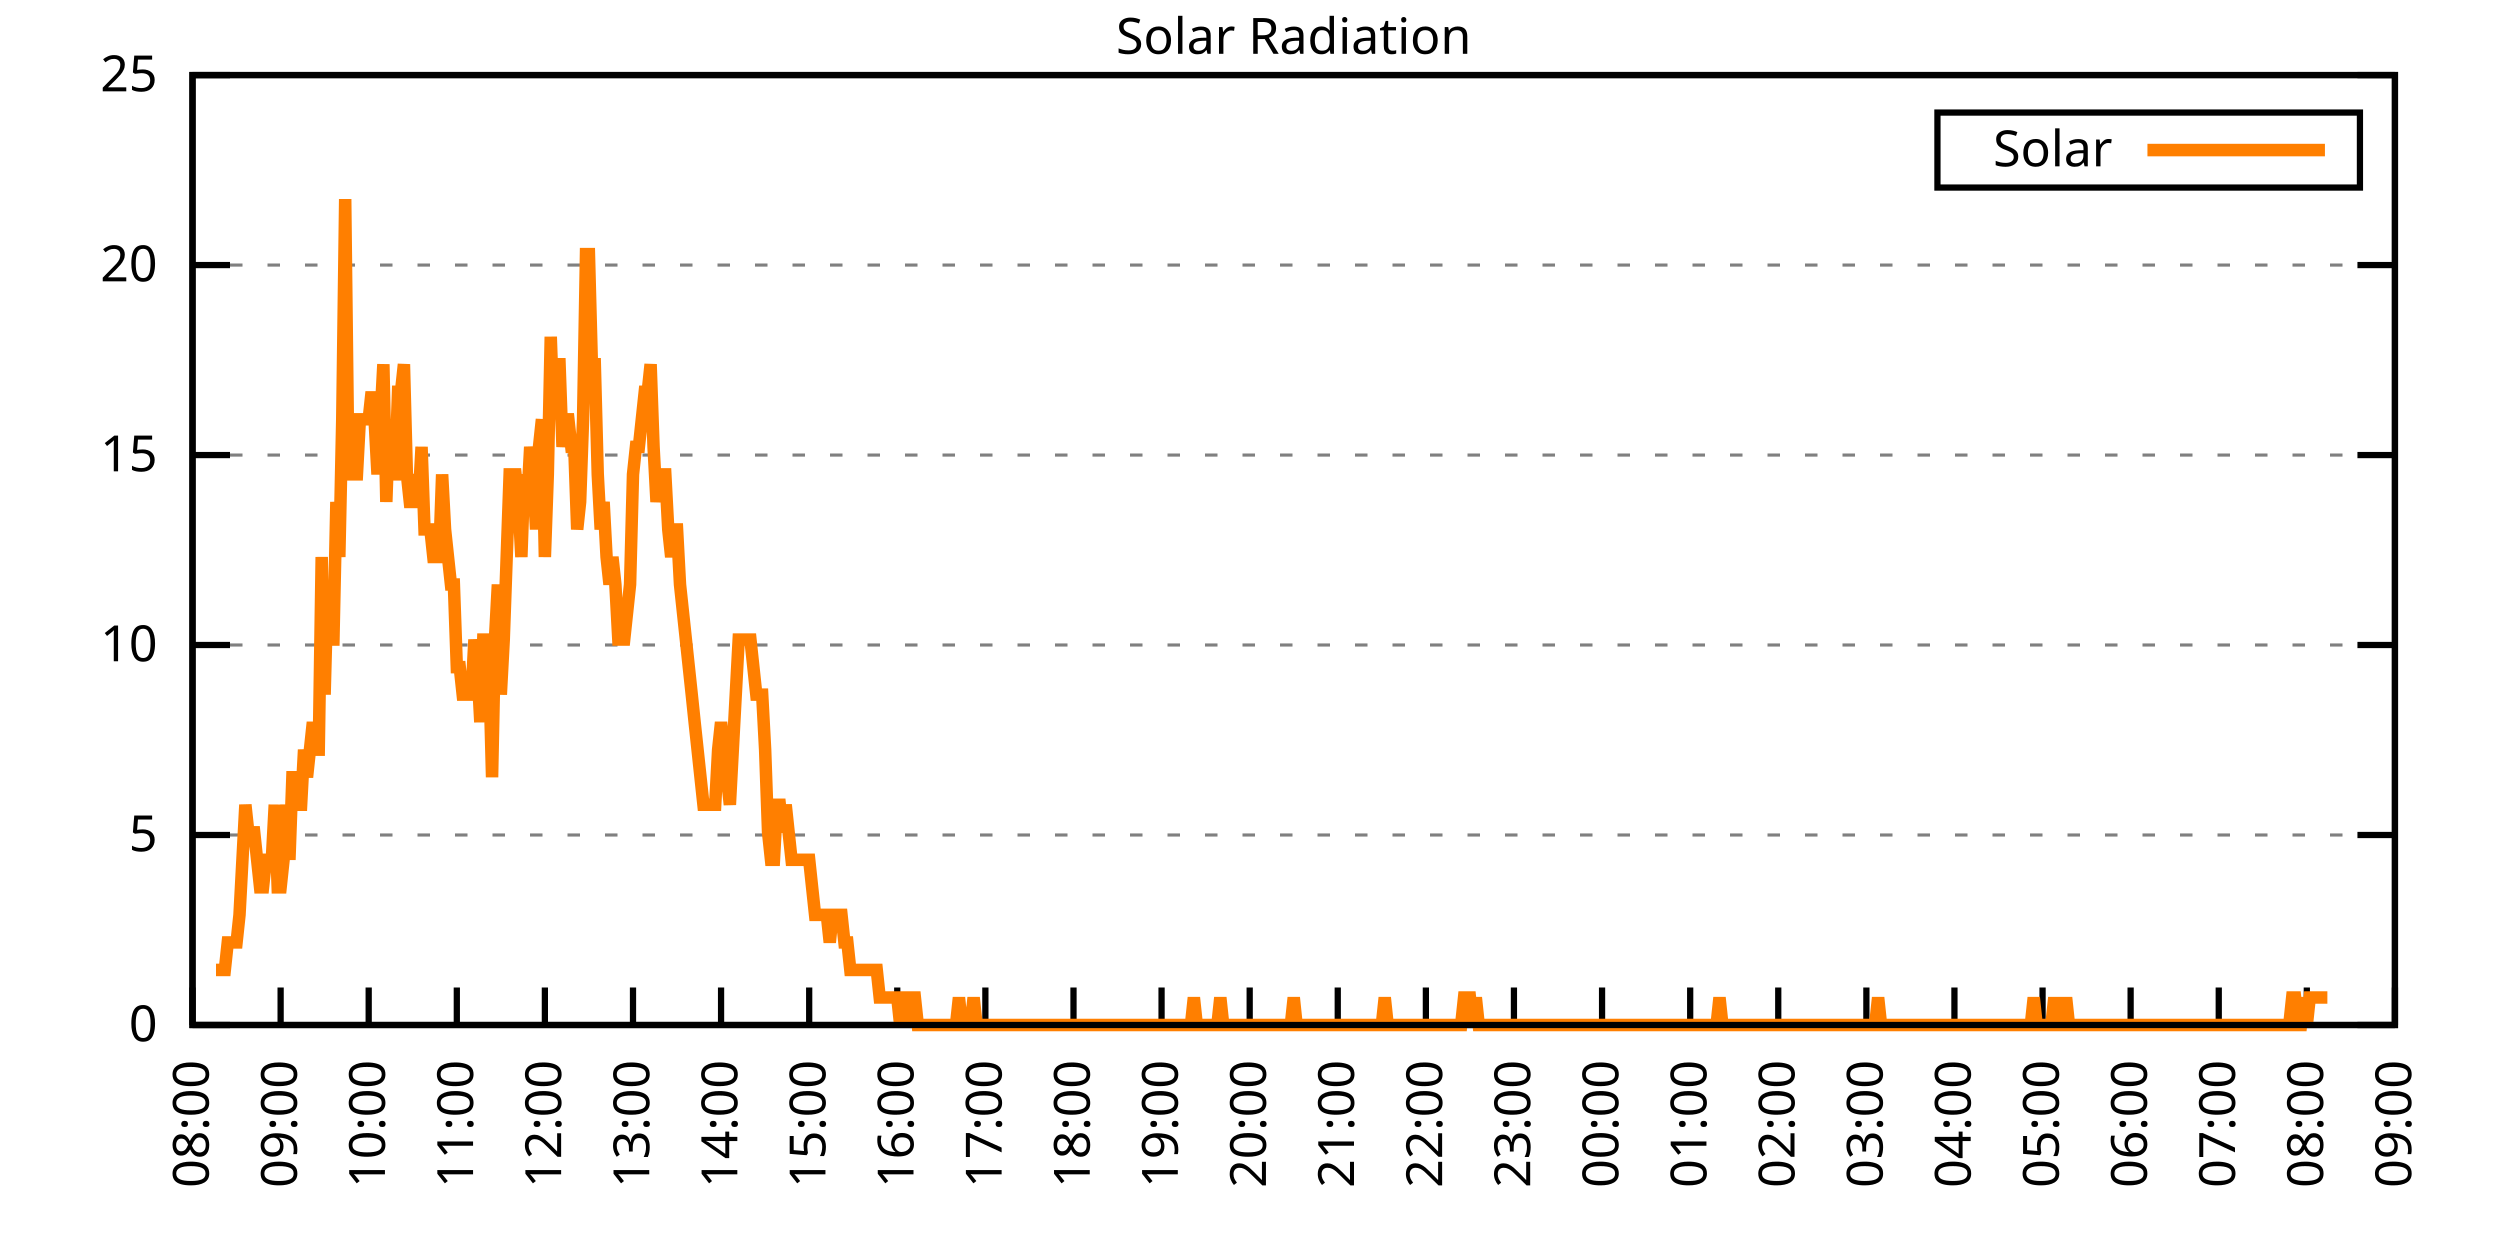
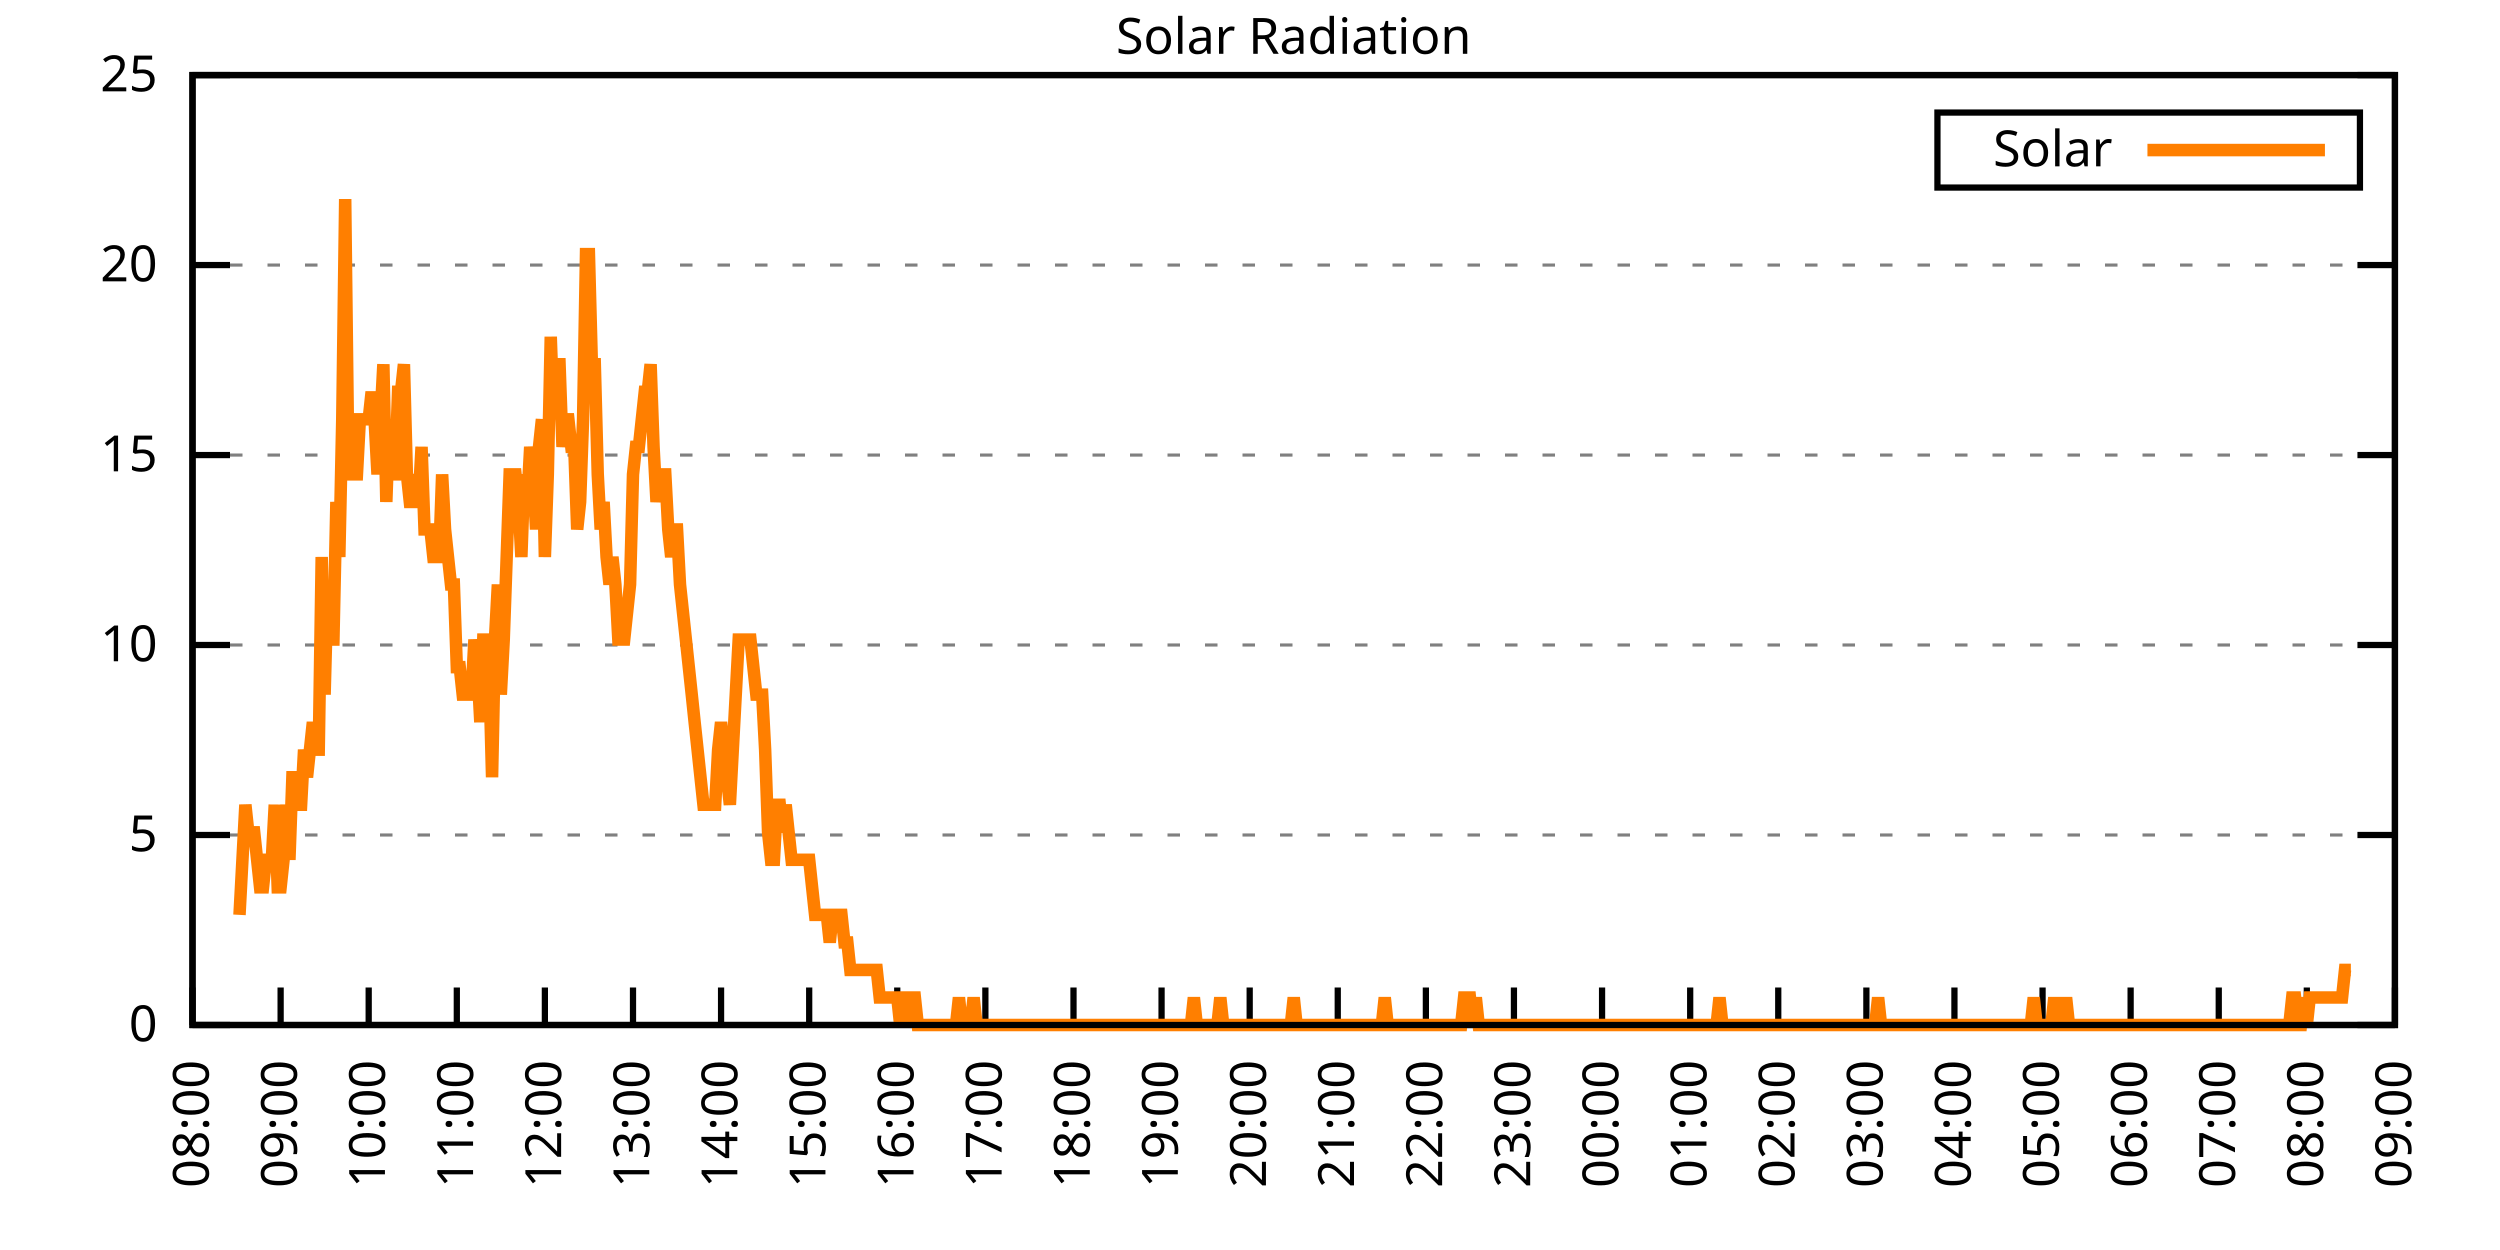
<svg xmlns="http://www.w3.org/2000/svg" xmlns:xlink="http://www.w3.org/1999/xlink" width="400" height="200" viewBox="0 0 400 200">
  <g id="gnuplot_canvas">
    <rect x="0" y="0" width="400" height="200" fill="none" />
    <defs>
      <circle id="gpDot" r="0.5" stroke-width="0.5" stroke="currentColor" />
      <path id="gpPt0" stroke-width="0.333" stroke="currentColor" d="M-1,0 h2 M0,-1 v2" />
      <path id="gpPt1" stroke-width="0.333" stroke="currentColor" d="M-1,-1 L1,1 M1,-1 L-1,1" />
      <path id="gpPt2" stroke-width="0.333" stroke="currentColor" d="M-1,0 L1,0 M0,-1 L0,1 M-1,-1 L1,1 M-1,1 L1,-1" />
      <rect id="gpPt3" stroke-width="0.333" stroke="currentColor" x="-1" y="-1" width="2" height="2" />
      <rect id="gpPt4" stroke-width="0.333" stroke="currentColor" fill="currentColor" x="-1" y="-1" width="2" height="2" />
      <circle id="gpPt5" stroke-width="0.333" stroke="currentColor" cx="0" cy="0" r="1" />
      <use xlink:href="#gpPt5" id="gpPt6" fill="currentColor" stroke="none" />
      <path id="gpPt7" stroke-width="0.333" stroke="currentColor" d="M0,-1.33 L-1.33,0.67 L1.33,0.67 z" />
      <use xlink:href="#gpPt7" id="gpPt8" fill="currentColor" stroke="none" />
      <use xlink:href="#gpPt7" id="gpPt9" stroke="currentColor" transform="rotate(180)" />
      <use xlink:href="#gpPt9" id="gpPt10" fill="currentColor" stroke="none" />
      <use xlink:href="#gpPt3" id="gpPt11" stroke="currentColor" transform="rotate(45)" />
      <use xlink:href="#gpPt11" id="gpPt12" fill="currentColor" stroke="none" />
      <path id="gpPt13" stroke-width="0.333" stroke="currentColor" d="M0,1.330 L1.265,0.411 L0.782,-1.067 L-0.782,-1.076 L-1.265,0.411 z" />
      <use xlink:href="#gpPt13" id="gpPt14" fill="currentColor" stroke="none" />
      <filter id="textbox" filterUnits="objectBoundingBox" x="0" y="0" height="1" width="1">
        <feFlood flood-color="white" flood-opacity="1" result="bgnd" />
        <feComposite in="SourceGraphic" in2="bgnd" operator="atop" />
      </filter>
      <filter id="greybox" filterUnits="objectBoundingBox" x="0" y="0" height="1" width="1">
        <feFlood flood-color="lightgrey" flood-opacity="1" result="grey" />
        <feComposite in="SourceGraphic" in2="grey" operator="atop" />
      </filter>
    </defs>
    <g fill="none" color="white" stroke="currentColor" stroke-width="1.00" stroke-linecap="butt" stroke-linejoin="miter">
</g>
    <g fill="none" color="black" stroke="currentColor" stroke-width="1.00" stroke-linecap="butt" stroke-linejoin="miter">
      <g stroke="none" shape-rendering="crispEdges">
        <polygon fill="rgb(255, 255, 255)" points="30.80,164.00 383.18,164.00 383.18,12.02 30.80,12.02 " />
      </g>
    </g>
    <g fill="none" color="black" stroke="currentColor" stroke-width="1.00" stroke-linecap="butt" stroke-linejoin="miter">
</g>
    <g fill="none" color="black" stroke="black" stroke-width="0.50" stroke-linecap="butt" stroke-linejoin="miter">
</g>
    <g fill="none" color="gray" stroke="currentColor" stroke-width="0.50" stroke-linecap="butt" stroke-linejoin="miter">
      <path stroke="gray" stroke-dasharray="2,4" class="gridline" d="M30.80,164.00 L383.19,164.00  " />
    </g>
    <g fill="none" color="gray" stroke="gray" stroke-width="1.00" stroke-linecap="butt" stroke-linejoin="miter">
</g>
    <g fill="none" color="black" stroke="currentColor" stroke-width="1.00" stroke-linecap="butt" stroke-linejoin="miter">
      <path stroke="black" d="M30.80,164.00 L36.80,164.00 M383.19,164.00 L377.19,164.00  " />
      <g transform="translate(25.20,166.60)" stroke="none" fill="black" font-family="Sans" font-size="8.00" text-anchor="end">
        <text>
          <tspan font-family="Sans"> 0</tspan>
        </text>
      </g>
    </g>
    <g fill="none" color="black" stroke="currentColor" stroke-width="1.00" stroke-linecap="butt" stroke-linejoin="miter">
</g>
    <g fill="none" color="black" stroke="black" stroke-width="0.50" stroke-linecap="butt" stroke-linejoin="miter">
</g>
    <g fill="none" color="gray" stroke="currentColor" stroke-width="0.50" stroke-linecap="butt" stroke-linejoin="miter">
      <path stroke="gray" stroke-dasharray="2,4" class="gridline" d="M30.80,133.60 L383.19,133.60  " />
    </g>
    <g fill="none" color="gray" stroke="gray" stroke-width="1.00" stroke-linecap="butt" stroke-linejoin="miter">
</g>
    <g fill="none" color="black" stroke="currentColor" stroke-width="1.00" stroke-linecap="butt" stroke-linejoin="miter">
      <path stroke="black" d="M30.80,133.60 L36.80,133.60 M383.19,133.60 L377.19,133.60  " />
      <g transform="translate(25.20,136.20)" stroke="none" fill="black" font-family="Sans" font-size="8.00" text-anchor="end">
        <text>
          <tspan font-family="Sans"> 5</tspan>
        </text>
      </g>
    </g>
    <g fill="none" color="black" stroke="currentColor" stroke-width="1.00" stroke-linecap="butt" stroke-linejoin="miter">
</g>
    <g fill="none" color="black" stroke="black" stroke-width="0.50" stroke-linecap="butt" stroke-linejoin="miter">
</g>
    <g fill="none" color="gray" stroke="currentColor" stroke-width="0.50" stroke-linecap="butt" stroke-linejoin="miter">
      <path stroke="gray" stroke-dasharray="2,4" class="gridline" d="M30.80,103.20 L383.19,103.20  " />
    </g>
    <g fill="none" color="gray" stroke="gray" stroke-width="1.00" stroke-linecap="butt" stroke-linejoin="miter">
</g>
    <g fill="none" color="black" stroke="currentColor" stroke-width="1.00" stroke-linecap="butt" stroke-linejoin="miter">
      <path stroke="black" d="M30.80,103.20 L36.80,103.20 M383.19,103.20 L377.19,103.20  " />
      <g transform="translate(25.20,105.80)" stroke="none" fill="black" font-family="Sans" font-size="8.00" text-anchor="end">
        <text>
          <tspan font-family="Sans"> 10</tspan>
        </text>
      </g>
    </g>
    <g fill="none" color="black" stroke="currentColor" stroke-width="1.00" stroke-linecap="butt" stroke-linejoin="miter">
</g>
    <g fill="none" color="black" stroke="black" stroke-width="0.50" stroke-linecap="butt" stroke-linejoin="miter">
</g>
    <g fill="none" color="gray" stroke="currentColor" stroke-width="0.50" stroke-linecap="butt" stroke-linejoin="miter">
      <path stroke="gray" stroke-dasharray="2,4" class="gridline" d="M30.80,72.81 L383.19,72.81  " />
    </g>
    <g fill="none" color="gray" stroke="gray" stroke-width="1.00" stroke-linecap="butt" stroke-linejoin="miter">
</g>
    <g fill="none" color="black" stroke="currentColor" stroke-width="1.00" stroke-linecap="butt" stroke-linejoin="miter">
      <path stroke="black" d="M30.80,72.81 L36.80,72.81 M383.19,72.81 L377.19,72.81  " />
      <g transform="translate(25.20,75.41)" stroke="none" fill="black" font-family="Sans" font-size="8.00" text-anchor="end">
        <text>
          <tspan font-family="Sans"> 15</tspan>
        </text>
      </g>
    </g>
    <g fill="none" color="black" stroke="currentColor" stroke-width="1.00" stroke-linecap="butt" stroke-linejoin="miter">
</g>
    <g fill="none" color="black" stroke="black" stroke-width="0.50" stroke-linecap="butt" stroke-linejoin="miter">
</g>
    <g fill="none" color="gray" stroke="currentColor" stroke-width="0.50" stroke-linecap="butt" stroke-linejoin="miter">
      <path stroke="gray" stroke-dasharray="2,4" class="gridline" d="M30.80,42.41 L383.19,42.41  " />
    </g>
    <g fill="none" color="gray" stroke="gray" stroke-width="1.00" stroke-linecap="butt" stroke-linejoin="miter">
</g>
    <g fill="none" color="black" stroke="currentColor" stroke-width="1.00" stroke-linecap="butt" stroke-linejoin="miter">
      <path stroke="black" d="M30.80,42.41 L36.80,42.41 M383.19,42.41 L377.19,42.41  " />
      <g transform="translate(25.20,45.01)" stroke="none" fill="black" font-family="Sans" font-size="8.00" text-anchor="end">
        <text>
          <tspan font-family="Sans"> 20</tspan>
        </text>
      </g>
    </g>
    <g fill="none" color="black" stroke="currentColor" stroke-width="1.00" stroke-linecap="butt" stroke-linejoin="miter">
</g>
    <g fill="none" color="black" stroke="black" stroke-width="0.50" stroke-linecap="butt" stroke-linejoin="miter">
</g>
    <g fill="none" color="gray" stroke="currentColor" stroke-width="0.50" stroke-linecap="butt" stroke-linejoin="miter">
      <path stroke="gray" stroke-dasharray="2,4" class="gridline" d="M30.80,12.01 L383.19,12.01  " />
    </g>
    <g fill="none" color="gray" stroke="gray" stroke-width="1.00" stroke-linecap="butt" stroke-linejoin="miter">
</g>
    <g fill="none" color="black" stroke="currentColor" stroke-width="1.00" stroke-linecap="butt" stroke-linejoin="miter">
      <path stroke="black" d="M30.80,12.01 L36.80,12.01 M383.19,12.01 L377.19,12.01  " />
      <g transform="translate(25.20,14.61)" stroke="none" fill="black" font-family="Sans" font-size="8.00" text-anchor="end">
        <text>
          <tspan font-family="Sans"> 25</tspan>
        </text>
      </g>
    </g>
    <g fill="none" color="black" stroke="currentColor" stroke-width="1.00" stroke-linecap="butt" stroke-linejoin="miter">
      <path stroke="black" d="M30.80,164.00 L30.80,158.00  " />
      <g transform="translate(33.40,169.60) rotate(270.00)" stroke="none" fill="black" font-family="Sans" font-size="8.00" text-anchor="end">
        <text>
          <tspan font-family="Sans">08:00</tspan>
        </text>
      </g>
    </g>
    <g fill="none" color="black" stroke="currentColor" stroke-width="1.00" stroke-linecap="butt" stroke-linejoin="miter">
      <path stroke="black" d="M44.90,164.00 L44.90,158.00  " />
      <g transform="translate(47.50,169.60) rotate(270.00)" stroke="none" fill="black" font-family="Sans" font-size="8.00" text-anchor="end">
        <text>
          <tspan font-family="Sans">09:00</tspan>
        </text>
      </g>
    </g>
    <g fill="none" color="black" stroke="currentColor" stroke-width="1.00" stroke-linecap="butt" stroke-linejoin="miter">
      <path stroke="black" d="M58.99,164.00 L58.99,158.00  " />
      <g transform="translate(61.59,169.60) rotate(270.00)" stroke="none" fill="black" font-family="Sans" font-size="8.00" text-anchor="end">
        <text>
          <tspan font-family="Sans">10:00</tspan>
        </text>
      </g>
    </g>
    <g fill="none" color="black" stroke="currentColor" stroke-width="1.00" stroke-linecap="butt" stroke-linejoin="miter">
      <path stroke="black" d="M73.09,164.00 L73.09,158.00  " />
      <g transform="translate(75.69,169.60) rotate(270.00)" stroke="none" fill="black" font-family="Sans" font-size="8.00" text-anchor="end">
        <text>
          <tspan font-family="Sans">11:00</tspan>
        </text>
      </g>
    </g>
    <g fill="none" color="black" stroke="currentColor" stroke-width="1.00" stroke-linecap="butt" stroke-linejoin="miter">
      <path stroke="black" d="M87.18,164.00 L87.18,158.00  " />
      <g transform="translate(89.78,169.60) rotate(270.00)" stroke="none" fill="black" font-family="Sans" font-size="8.00" text-anchor="end">
        <text>
          <tspan font-family="Sans">12:00</tspan>
        </text>
      </g>
    </g>
    <g fill="none" color="black" stroke="currentColor" stroke-width="1.00" stroke-linecap="butt" stroke-linejoin="miter">
      <path stroke="black" d="M101.28,164.00 L101.28,158.00  " />
      <g transform="translate(103.88,169.60) rotate(270.00)" stroke="none" fill="black" font-family="Sans" font-size="8.00" text-anchor="end">
        <text>
          <tspan font-family="Sans">13:00</tspan>
        </text>
      </g>
    </g>
    <g fill="none" color="black" stroke="currentColor" stroke-width="1.00" stroke-linecap="butt" stroke-linejoin="miter">
      <path stroke="black" d="M115.37,164.00 L115.37,158.00  " />
      <g transform="translate(117.97,169.60) rotate(270.00)" stroke="none" fill="black" font-family="Sans" font-size="8.00" text-anchor="end">
        <text>
          <tspan font-family="Sans">14:00</tspan>
        </text>
      </g>
    </g>
    <g fill="none" color="black" stroke="currentColor" stroke-width="1.00" stroke-linecap="butt" stroke-linejoin="miter">
      <path stroke="black" d="M129.47,164.00 L129.47,158.00  " />
      <g transform="translate(132.07,169.60) rotate(270.00)" stroke="none" fill="black" font-family="Sans" font-size="8.00" text-anchor="end">
        <text>
          <tspan font-family="Sans">15:00</tspan>
        </text>
      </g>
    </g>
    <g fill="none" color="black" stroke="currentColor" stroke-width="1.00" stroke-linecap="butt" stroke-linejoin="miter">
      <path stroke="black" d="M143.56,164.00 L143.56,158.00  " />
      <g transform="translate(146.16,169.60) rotate(270.00)" stroke="none" fill="black" font-family="Sans" font-size="8.00" text-anchor="end">
        <text>
          <tspan font-family="Sans">16:00</tspan>
        </text>
      </g>
    </g>
    <g fill="none" color="black" stroke="currentColor" stroke-width="1.00" stroke-linecap="butt" stroke-linejoin="miter">
      <path stroke="black" d="M157.66,164.00 L157.66,158.00  " />
      <g transform="translate(160.26,169.60) rotate(270.00)" stroke="none" fill="black" font-family="Sans" font-size="8.00" text-anchor="end">
        <text>
          <tspan font-family="Sans">17:00</tspan>
        </text>
      </g>
    </g>
    <g fill="none" color="black" stroke="currentColor" stroke-width="1.00" stroke-linecap="butt" stroke-linejoin="miter">
      <path stroke="black" d="M171.76,164.00 L171.76,158.00  " />
      <g transform="translate(174.36,169.60) rotate(270.00)" stroke="none" fill="black" font-family="Sans" font-size="8.00" text-anchor="end">
        <text>
          <tspan font-family="Sans">18:00</tspan>
        </text>
      </g>
    </g>
    <g fill="none" color="black" stroke="currentColor" stroke-width="1.00" stroke-linecap="butt" stroke-linejoin="miter">
      <path stroke="black" d="M185.85,164.00 L185.85,158.00  " />
      <g transform="translate(188.45,169.60) rotate(270.00)" stroke="none" fill="black" font-family="Sans" font-size="8.00" text-anchor="end">
        <text>
          <tspan font-family="Sans">19:00</tspan>
        </text>
      </g>
    </g>
    <g fill="none" color="black" stroke="currentColor" stroke-width="1.00" stroke-linecap="butt" stroke-linejoin="miter">
      <path stroke="black" d="M199.95,164.00 L199.95,158.00  " />
      <g transform="translate(202.55,169.60) rotate(270.00)" stroke="none" fill="black" font-family="Sans" font-size="8.00" text-anchor="end">
        <text>
          <tspan font-family="Sans">20:00</tspan>
        </text>
      </g>
    </g>
    <g fill="none" color="black" stroke="currentColor" stroke-width="1.00" stroke-linecap="butt" stroke-linejoin="miter">
      <path stroke="black" d="M214.04,164.00 L214.04,158.00  " />
      <g transform="translate(216.64,169.60) rotate(270.00)" stroke="none" fill="black" font-family="Sans" font-size="8.00" text-anchor="end">
        <text>
          <tspan font-family="Sans">21:00</tspan>
        </text>
      </g>
    </g>
    <g fill="none" color="black" stroke="currentColor" stroke-width="1.00" stroke-linecap="butt" stroke-linejoin="miter">
      <path stroke="black" d="M228.14,164.00 L228.14,158.00  " />
      <g transform="translate(230.74,169.60) rotate(270.00)" stroke="none" fill="black" font-family="Sans" font-size="8.00" text-anchor="end">
        <text>
          <tspan font-family="Sans">22:00</tspan>
        </text>
      </g>
    </g>
    <g fill="none" color="black" stroke="currentColor" stroke-width="1.00" stroke-linecap="butt" stroke-linejoin="miter">
      <path stroke="black" d="M242.23,164.00 L242.23,158.00  " />
      <g transform="translate(244.83,169.60) rotate(270.00)" stroke="none" fill="black" font-family="Sans" font-size="8.00" text-anchor="end">
        <text>
          <tspan font-family="Sans">23:00</tspan>
        </text>
      </g>
    </g>
    <g fill="none" color="black" stroke="currentColor" stroke-width="1.00" stroke-linecap="butt" stroke-linejoin="miter">
      <path stroke="black" d="M256.33,164.00 L256.33,158.00  " />
      <g transform="translate(258.93,169.60) rotate(270.00)" stroke="none" fill="black" font-family="Sans" font-size="8.00" text-anchor="end">
        <text>
          <tspan font-family="Sans">00:00</tspan>
        </text>
      </g>
    </g>
    <g fill="none" color="black" stroke="currentColor" stroke-width="1.00" stroke-linecap="butt" stroke-linejoin="miter">
      <path stroke="black" d="M270.43,164.00 L270.43,158.00  " />
      <g transform="translate(273.03,169.60) rotate(270.00)" stroke="none" fill="black" font-family="Sans" font-size="8.00" text-anchor="end">
        <text>
          <tspan font-family="Sans">01:00</tspan>
        </text>
      </g>
    </g>
    <g fill="none" color="black" stroke="currentColor" stroke-width="1.00" stroke-linecap="butt" stroke-linejoin="miter">
      <path stroke="black" d="M284.52,164.00 L284.52,158.00  " />
      <g transform="translate(287.12,169.60) rotate(270.00)" stroke="none" fill="black" font-family="Sans" font-size="8.00" text-anchor="end">
        <text>
          <tspan font-family="Sans">02:00</tspan>
        </text>
      </g>
    </g>
    <g fill="none" color="black" stroke="currentColor" stroke-width="1.00" stroke-linecap="butt" stroke-linejoin="miter">
      <path stroke="black" d="M298.62,164.00 L298.62,158.00  " />
      <g transform="translate(301.22,169.60) rotate(270.00)" stroke="none" fill="black" font-family="Sans" font-size="8.00" text-anchor="end">
        <text>
          <tspan font-family="Sans">03:00</tspan>
        </text>
      </g>
    </g>
    <g fill="none" color="black" stroke="currentColor" stroke-width="1.00" stroke-linecap="butt" stroke-linejoin="miter">
      <path stroke="black" d="M312.71,164.00 L312.71,158.00  " />
      <g transform="translate(315.31,169.60) rotate(270.00)" stroke="none" fill="black" font-family="Sans" font-size="8.00" text-anchor="end">
        <text>
          <tspan font-family="Sans">04:00</tspan>
        </text>
      </g>
    </g>
    <g fill="none" color="black" stroke="currentColor" stroke-width="1.00" stroke-linecap="butt" stroke-linejoin="miter">
      <path stroke="black" d="M326.81,164.00 L326.81,158.00  " />
      <g transform="translate(329.41,169.60) rotate(270.00)" stroke="none" fill="black" font-family="Sans" font-size="8.00" text-anchor="end">
        <text>
          <tspan font-family="Sans">05:00</tspan>
        </text>
      </g>
    </g>
    <g fill="none" color="black" stroke="currentColor" stroke-width="1.00" stroke-linecap="butt" stroke-linejoin="miter">
      <path stroke="black" d="M340.90,164.00 L340.90,158.00  " />
      <g transform="translate(343.50,169.60) rotate(270.00)" stroke="none" fill="black" font-family="Sans" font-size="8.00" text-anchor="end">
        <text>
          <tspan font-family="Sans">06:00</tspan>
        </text>
      </g>
    </g>
    <g fill="none" color="black" stroke="currentColor" stroke-width="1.00" stroke-linecap="butt" stroke-linejoin="miter">
      <path stroke="black" d="M355.00,164.00 L355.00,158.00  " />
      <g transform="translate(357.60,169.60) rotate(270.00)" stroke="none" fill="black" font-family="Sans" font-size="8.00" text-anchor="end">
        <text>
          <tspan font-family="Sans">07:00</tspan>
        </text>
      </g>
    </g>
    <g fill="none" color="black" stroke="currentColor" stroke-width="1.00" stroke-linecap="butt" stroke-linejoin="miter">
      <path stroke="black" d="M369.09,164.00 L369.09,158.00  " />
      <g transform="translate(371.69,169.60) rotate(270.00)" stroke="none" fill="black" font-family="Sans" font-size="8.00" text-anchor="end">
        <text>
          <tspan font-family="Sans">08:00</tspan>
        </text>
      </g>
    </g>
    <g fill="none" color="black" stroke="currentColor" stroke-width="1.00" stroke-linecap="butt" stroke-linejoin="miter">
      <path stroke="black" d="M383.19,164.00 L383.19,158.00  " />
      <g transform="translate(385.79,169.60) rotate(270.00)" stroke="none" fill="black" font-family="Sans" font-size="8.00" text-anchor="end">
        <text>
          <tspan font-family="Sans">09:00</tspan>
        </text>
      </g>
    </g>
    <g fill="none" color="black" stroke="currentColor" stroke-width="1.00" stroke-linecap="butt" stroke-linejoin="miter">
</g>
    <g fill="none" color="black" stroke="currentColor" stroke-width="1.00" stroke-linecap="butt" stroke-linejoin="miter">
      <path stroke="black" d="M30.80,12.01 L30.80,164.00 L383.19,164.00 L383.19,12.01 L30.80,12.01 Z  " />
    </g>
    <g fill="none" color="black" stroke="currentColor" stroke-width="1.00" stroke-linecap="butt" stroke-linejoin="miter">
</g>
    <g fill="none" color="black" stroke="currentColor" stroke-width="1.00" stroke-linecap="butt" stroke-linejoin="miter">
      <path stroke="black" d="M309.99,30.01 L309.99,18.01 L377.59,18.01 L377.59,30.01 L309.99,30.01 Z  " />
    </g>
    <g id="Solar_Radiation_plot_1">
      <g fill="none" color="white" stroke="black" stroke-width="2.00" stroke-linecap="butt" stroke-linejoin="miter">
</g>
      <g fill="none" color="black" stroke="currentColor" stroke-width="2.00" stroke-linecap="butt" stroke-linejoin="miter">
        <g transform="translate(337.99,26.61)" stroke="none" fill="black" font-family="Sans" font-size="8.00" text-anchor="end">
          <text>
            <tspan font-family="Sans">Solar</tspan>
          </text>
        </g>
      </g>
      <g fill="none" color="black" stroke="currentColor" stroke-width="2.00" stroke-linecap="butt" stroke-linejoin="miter">
-         <path stroke="rgb(255, 127,   0)" d="M343.59,24.01 L371.99,24.01 M34.56,155.19 L35.03,155.19 L35.50,155.19 L35.97,155.19 L36.44,150.79 L36.91,150.79   L37.38,150.79 L37.85,150.79 L38.32,146.38 L38.79,137.57 L39.26,128.76 L39.73,133.17 L40.20,133.17 L40.67,133.17   L41.14,137.57 L41.61,141.98 L42.08,141.98 L42.55,137.57 L43.02,137.57 L43.49,137.57 L43.96,128.76 L44.43,141.98   L44.90,141.98 L45.37,137.57 L45.84,128.76 L46.31,137.57 L46.78,124.36 L47.24,124.36 L47.71,128.76 L48.18,128.76   L48.65,119.95 L49.12,124.36 L49.59,119.95 L50.06,115.55 L50.53,119.95 L51.00,119.95 L51.47,89.12 L51.94,111.14   L52.41,93.52 L52.88,102.33 L53.35,102.33 L53.82,80.31 L54.29,89.12 L54.76,67.09 L55.23,31.85 L55.70,71.50   L56.17,75.90 L56.64,75.90 L57.11,75.90 L57.58,67.09 L58.05,67.09 L58.52,67.09 L58.99,67.09 L59.46,62.69   L59.93,67.09 L60.40,75.90 L60.87,67.09 L61.34,58.28 L61.81,80.31 L62.28,67.09 L62.75,75.90 L63.22,75.90   L63.69,62.69 L64.16,62.69 L64.63,58.28 L65.10,75.90 L65.57,80.31 L66.04,80.31 L66.51,75.90 L66.98,80.31   L67.45,71.50 L67.92,84.71 L68.39,84.71 L68.86,84.71 L69.33,89.12 L69.80,89.12 L70.27,89.12 L70.74,75.90   L71.21,84.71 L71.68,89.12 L72.15,93.52 L72.62,93.52 L73.09,106.74 L73.56,106.74 L74.03,111.14 L74.50,111.14   L74.97,111.14 L75.44,111.14 L75.91,102.33 L76.38,106.74 L76.85,115.55 L77.32,102.33 L77.79,102.33 L78.26,106.74   L78.73,124.36 L79.19,102.33 L79.66,93.52 L80.13,111.14 L80.60,102.33 L81.07,89.12 L81.54,75.90 L82.01,75.90   L82.48,75.90 L82.95,80.31 L83.42,89.12 L83.89,75.90 L84.36,80.31 L84.83,71.50 L85.30,75.90 L85.77,84.71   L86.24,71.50 L86.71,67.09 L87.18,89.12 L87.65,75.90 L88.12,53.88 L88.59,67.09 L89.06,58.28 L89.53,58.28   L90.00,71.50 L90.47,67.09 L90.94,67.09 L91.41,71.50 L91.88,71.50 L92.35,84.71 L92.82,80.31 L93.29,67.09   L93.76,40.66 L94.23,40.66 L94.70,58.28 L95.17,58.28 L95.64,75.90 L96.11,84.71 L96.58,80.31 L97.05,89.12   L97.52,93.52 L97.99,89.12 L98.46,93.52 L98.93,102.33 L99.40,102.33 L99.87,102.33 L100.34,97.93 L100.81,93.52   L101.28,75.90 L101.75,71.50 L102.22,71.50 L102.69,67.09 L103.16,62.69 L103.63,62.69 L104.10,58.28 L104.57,71.50   L105.04,80.31 L105.51,75.90 L105.98,75.90 L106.45,75.90 L106.92,84.71 L107.39,89.12 L107.86,84.71 L108.33,84.71   L108.80,93.52 L109.27,97.93 L109.74,102.33 L110.21,106.74 L110.68,111.14 L111.14,115.55 L111.61,119.95 L112.08,124.36   L112.55,128.76 L113.02,128.76 L113.49,128.76 L113.96,128.76 L114.43,128.76 L114.90,119.95 L115.37,115.55 L115.84,119.95   L116.31,124.36 L116.78,128.76 L117.25,119.95 L117.72,111.14 L118.19,102.33 L118.66,102.33 L119.13,102.33 L119.60,102.33   L120.07,102.33 L120.54,106.74 L121.01,111.14 L121.48,111.14 L121.95,111.14 L122.42,119.95 L122.89,133.17 L123.36,137.57   L123.83,137.57 L124.30,128.76 L124.77,128.76 L125.24,133.17 L125.71,128.76 L126.18,133.17 L126.65,137.57 L127.12,137.57   L127.59,137.57 L128.06,137.57 L128.53,137.57 L129.00,137.57 L129.47,137.57 L129.94,141.98 L130.41,146.38 L130.88,146.38   L131.35,146.38 L131.82,146.38 L132.29,146.38 L132.76,150.79 L133.23,146.38 L133.70,146.38 L134.17,146.38 L134.64,146.38   L135.11,150.79 L135.58,150.79 L136.05,155.19 L136.52,155.19 L136.99,155.19 L137.46,155.19 L137.93,155.19 L138.40,155.19   L138.87,155.19 L139.34,155.19 L139.81,155.19 L140.28,155.19 L140.75,159.60 L141.22,159.60 L141.69,159.60 L142.16,159.60   L142.63,159.60 L143.09,159.60 L143.56,159.60 L144.03,164.00 L144.50,159.60 L144.97,159.60 L145.44,164.00 L145.91,159.60   L146.38,159.60 L146.85,164.00 L147.32,164.00 L147.79,164.00 L148.26,164.00 L148.73,164.00 L149.20,164.00 L149.67,164.00   L150.14,164.00 L150.61,164.00 L151.08,164.00 L151.55,164.00 L152.02,164.00 L152.49,164.00 L152.96,164.00 L153.43,159.60   L153.90,164.00 L154.37,164.00 L154.84,164.00 L155.31,164.00 L155.78,159.60 L156.25,164.00 L156.72,164.00 L157.19,164.00   L157.66,164.00 L158.13,164.00 L158.60,164.00 L159.07,164.00 L159.54,164.00 L160.01,164.00 L160.48,164.00 L160.95,164.00   L161.42,164.00 L161.89,164.00 L162.36,164.00 L162.83,164.00 L163.30,164.00 L163.77,164.00 L164.24,164.00 L164.71,164.00   L165.18,164.00 L165.65,164.00 L166.12,164.00 L166.59,164.00 L167.06,164.00 L167.53,164.00 L168.00,164.00 L168.47,164.00   L168.94,164.00 L169.41,164.00 L169.88,164.00 L170.35,164.00 L170.82,164.00 L171.29,164.00 L171.76,164.00 L172.23,164.00   L172.70,164.00 L173.17,164.00 L173.64,164.00 L174.11,164.00 L174.58,164.00 L175.04,164.00 L175.51,164.00 L175.98,164.00   L176.45,164.00 L176.92,164.00 L177.39,164.00 L177.86,164.00 L178.33,164.00 L178.80,164.00 L179.27,164.00 L179.74,164.00   L180.21,164.00 L180.68,164.00 L181.15,164.00 L181.62,164.00 L182.09,164.00 L182.56,164.00 L183.03,164.00 L183.50,164.00   L183.97,164.00 L184.44,164.00 L184.91,164.00 L185.38,164.00 L185.85,164.00 L186.32,164.00 L186.79,164.00 L187.26,164.00   L187.73,164.00 L188.20,164.00 L188.67,164.00 L189.14,164.00 L189.61,164.00 L190.08,164.00 L190.55,164.00 L191.02,159.60   L191.49,164.00 L191.96,164.00 L192.43,164.00 L192.90,164.00 L193.37,164.00 L193.84,164.00 L194.31,164.00 L194.78,164.00   L195.25,159.60 L195.72,164.00 L196.19,164.00 L196.66,164.00 L197.13,164.00 L197.60,164.00 L198.07,164.00 L198.54,164.00   L199.01,164.00 L199.48,164.00 L199.95,164.00 L200.42,164.00 L200.89,164.00 L201.36,164.00 L201.83,164.00 L202.30,164.00   L202.77,164.00 L203.24,164.00 L203.71,164.00 L204.18,164.00 L204.65,164.00 L205.12,164.00 L205.59,164.00 L206.06,164.00   L206.53,164.00 L207.00,159.60 L207.46,164.00 L207.93,164.00 L208.40,164.00 L208.87,164.00 L209.34,164.00 L209.81,164.00   L210.28,164.00 L210.75,164.00 L211.22,164.00 L211.69,164.00 L212.16,164.00 L212.63,164.00 L213.10,164.00 L213.57,164.00   L214.04,164.00 L214.51,164.00 L214.98,164.00 L215.45,164.00 L215.92,164.00 L216.39,164.00 L216.86,164.00 L217.33,164.00   L217.80,164.00 L218.27,164.00 L218.74,164.00 L219.21,164.00 L219.68,164.00 L220.15,164.00 L220.62,164.00 L221.09,164.00   L221.56,159.60 L222.03,164.00 L222.50,164.00 L222.97,164.00 L223.44,164.00 L223.91,164.00 L224.38,164.00 L224.85,164.00   L225.32,164.00 L225.79,164.00 L226.26,164.00 L226.73,164.00 L227.20,164.00 L227.67,164.00 L228.14,164.00 L228.61,164.00   L229.08,164.00 L229.55,164.00 L230.02,164.00 L230.49,164.00 L230.96,164.00 L231.43,164.00 L231.90,164.00 L232.37,164.00   L232.84,164.00 L233.31,164.00 L233.78,164.00 L234.25,159.60 L234.72,159.60 L235.19,159.60 L235.66,164.00 L236.13,159.60   L236.60,164.00 L237.07,164.00 L237.54,164.00 L238.01,164.00 L238.48,164.00 L238.95,164.00 L239.41,164.00 L239.88,164.00   L240.35,164.00 L240.82,164.00 L241.29,164.00 L241.76,164.00 L242.23,164.00 L242.70,164.00 L243.17,164.00 L243.64,164.00   L244.11,164.00 L244.58,164.00 L245.05,164.00 L245.52,164.00 L245.99,164.00 L246.46,164.00 L246.93,164.00 L247.40,164.00   L247.87,164.00 L248.34,164.00 L248.81,164.00 L249.28,164.00 L249.75,164.00 L250.22,164.00 L250.69,164.00 L251.16,164.00   L251.63,164.00 L252.10,164.00 L252.57,164.00 L253.04,164.00 L253.51,164.00 L253.98,164.00 L254.45,164.00 L254.92,164.00   L255.39,164.00 L255.86,164.00 L256.33,164.00 L256.80,164.00 L257.27,164.00 L257.74,164.00 L258.21,164.00 L258.68,164.00   L259.15,164.00 L259.62,164.00 L260.09,164.00 L260.56,164.00 L261.03,164.00 L261.50,164.00 L261.97,164.00 L262.44,164.00   L262.91,164.00 L263.38,164.00 L263.85,164.00 L264.32,164.00 L264.79,164.00 L265.26,164.00 L265.73,164.00 L266.20,164.00   L266.67,164.00 L267.14,164.00 L267.61,164.00 L268.08,164.00 L268.55,164.00 L269.02,164.00 L269.49,164.00 L269.96,164.00   L270.43,164.00 L270.90,164.00 L271.36,164.00 L271.83,164.00 L272.30,164.00 L272.77,164.00 L273.24,164.00 L273.71,164.00   L274.18,164.00 L274.65,164.00 L275.12,159.60 L275.59,164.00 L276.06,164.00 L276.53,164.00 L277.00,164.00 L277.47,164.00   L277.94,164.00 L278.41,164.00 L278.88,164.00 L279.35,164.00 L279.82,164.00 L280.29,164.00 L280.76,164.00 L281.23,164.00   L281.70,164.00 L282.17,164.00 L282.64,164.00 L283.11,164.00 L283.58,164.00 L284.05,164.00 L284.52,164.00 L284.99,164.00   L285.46,164.00 L285.93,164.00 L286.40,164.00 L286.87,164.00 L287.34,164.00 L287.81,164.00 L288.28,164.00 L288.75,164.00   L289.22,164.00 L289.69,164.00 L290.16,164.00 L290.63,164.00 L291.10,164.00 L291.57,164.00 L292.04,164.00 L292.51,164.00   L292.98,164.00 L293.45,164.00 L293.92,164.00 L294.39,164.00 L294.86,164.00 L295.33,164.00 L295.80,164.00 L296.27,164.00   L296.74,164.00 L297.21,164.00 L297.68,164.00 L298.15,164.00 L298.62,164.00 L299.09,164.00 L299.56,164.00 L300.03,164.00   L300.50,159.60 L300.97,164.00 L301.44,164.00 L301.91,164.00 L302.38,164.00 L302.85,164.00 L303.31,164.00 L303.78,164.00   L304.25,164.00 L304.72,164.00 L305.19,164.00 L305.66,164.00 L306.13,164.00 L306.60,164.00 L307.07,164.00 L307.54,164.00   L308.01,164.00 L308.48,164.00 L308.95,164.00 L309.42,164.00 L309.89,164.00 L310.36,164.00 L310.83,164.00 L311.30,164.00   L311.77,164.00 L312.24,164.00 L312.71,164.00 L313.18,164.00 L313.65,164.00 L314.12,164.00 L314.59,164.00 L315.06,164.00   L315.53,164.00 L316.00,164.00 L316.47,164.00 L316.94,164.00 L317.41,164.00 L317.88,164.00 L318.35,164.00 L318.82,164.00   L319.29,164.00 L319.76,164.00 L320.23,164.00 L320.70,164.00 L321.17,164.00 L321.64,164.00 L322.11,164.00 L322.58,164.00   L323.05,164.00 L323.52,164.00 L323.99,164.00 L324.46,164.00 L324.93,164.00 L325.40,159.60 L325.87,164.00 L326.34,164.00   L326.81,164.00 L327.28,164.00 L327.75,164.00 L328.22,164.00 L328.69,159.60 L329.16,164.00 L329.63,164.00 L330.10,164.00   L330.57,159.60 L331.04,164.00 L331.51,164.00 L331.98,164.00 L332.45,164.00 L332.92,164.00 L333.39,164.00 L333.86,164.00   L334.33,164.00 L334.80,164.00 L335.26,164.00 L335.73,164.00 L336.20,164.00 L336.67,164.00 L337.14,164.00 L337.61,164.00   L338.08,164.00 L338.55,164.00 L339.02,164.00 L339.49,164.00 L339.96,164.00 L340.43,164.00 L340.90,164.00 L341.37,164.00   L341.84,164.00 L342.31,164.00 L342.78,164.00 L343.25,164.00 L343.72,164.00 L344.19,164.00 L344.66,164.00 L345.13,164.00   L345.60,164.00 L346.07,164.00 L346.54,164.00 L347.01,164.00 L347.48,164.00 L347.95,164.00 L348.42,164.00 L348.89,164.00   L349.36,164.00 L349.83,164.00 L350.30,164.00 L350.77,164.00 L351.24,164.00 L351.71,164.00 L352.18,164.00 L352.65,164.00   L353.12,164.00 L353.59,164.00 L354.06,164.00 L354.53,164.00 L355.00,164.00 L355.47,164.00 L355.94,164.00 L356.41,164.00   L356.88,164.00 L357.35,164.00 L357.82,164.00 L358.29,164.00 L358.76,164.00 L359.23,164.00 L359.70,164.00 L360.17,164.00   L360.64,164.00 L361.11,164.00 L361.58,164.00 L362.05,164.00 L362.52,164.00 L362.99,164.00 L363.46,164.00 L363.93,164.00   L364.40,164.00 L364.87,164.00 L365.34,164.00 L365.81,164.00 L366.28,164.00 L366.75,159.60 L367.21,159.60 L367.68,164.00   L368.15,164.00 L368.62,159.60 L369.09,164.00 L369.56,159.60 L370.03,159.60 L370.50,159.60 L370.97,159.60 L371.44,159.60   L371.91,159.60 L372.38,159.60  " />
+         <path stroke="rgb(255, 127,   0)" d="M343.59,24.01 L371.99,24.01 M38.32,146.38 L38.79,137.57 L39.26,128.76 L39.73,133.17 L40.20,133.17 L40.67,133.17   L41.14,137.57 L41.61,141.98 L42.08,141.98 L42.55,137.57 L43.02,137.57 L43.49,137.57 L43.96,128.76 L44.43,141.98   L44.90,141.98 L45.37,137.57 L45.84,128.76 L46.31,137.57 L46.78,124.36 L47.24,124.36 L47.71,128.76 L48.18,128.76   L48.65,119.95 L49.12,124.36 L49.59,119.95 L50.06,115.55 L50.53,119.95 L51.00,119.95 L51.47,89.12 L51.94,111.14   L52.41,93.52 L52.88,102.33 L53.35,102.33 L53.82,80.31 L54.29,89.12 L54.76,67.09 L55.23,31.85 L55.70,71.50   L56.17,75.90 L56.64,75.90 L57.11,75.90 L57.58,67.09 L58.05,67.09 L58.52,67.09 L58.99,67.09 L59.46,62.69   L59.93,67.09 L60.40,75.90 L60.87,67.09 L61.34,58.28 L61.81,80.31 L62.28,67.09 L62.75,75.90 L63.22,75.90   L63.69,62.69 L64.16,62.69 L64.63,58.28 L65.10,75.90 L65.57,80.31 L66.04,80.31 L66.51,75.90 L66.98,80.31   L67.45,71.50 L67.92,84.71 L68.39,84.71 L68.86,84.71 L69.33,89.12 L69.80,89.12 L70.27,89.12 L70.74,75.90   L71.21,84.71 L71.68,89.12 L72.15,93.52 L72.62,93.52 L73.09,106.74 L73.56,106.74 L74.03,111.14 L74.50,111.14   L74.97,111.14 L75.44,111.14 L75.91,102.33 L76.38,106.74 L76.85,115.55 L77.32,102.33 L77.79,102.33 L78.26,106.74   L78.73,124.36 L79.19,102.33 L79.66,93.52 L80.13,111.14 L80.60,102.33 L81.07,89.12 L81.54,75.90 L82.01,75.90   L82.48,75.90 L82.95,80.31 L83.42,89.12 L83.89,75.90 L84.36,80.31 L84.83,71.50 L85.30,75.90 L85.77,84.71   L86.24,71.50 L86.71,67.09 L87.18,89.12 L87.65,75.90 L88.12,53.88 L88.59,67.09 L89.06,58.28 L89.53,58.28   L90.00,71.50 L90.47,67.09 L90.94,67.09 L91.41,71.50 L91.88,71.50 L92.35,84.71 L92.82,80.31 L93.29,67.09   L93.76,40.66 L94.23,40.66 L94.70,58.28 L95.17,58.28 L95.64,75.90 L96.11,84.71 L96.58,80.31 L97.05,89.12   L97.52,93.52 L97.99,89.12 L98.46,93.52 L98.93,102.33 L99.40,102.33 L99.87,102.33 L100.34,97.93 L100.81,93.52   L101.28,75.90 L101.75,71.50 L102.22,71.50 L102.69,67.09 L103.16,62.69 L103.63,62.69 L104.10,58.28 L104.57,71.50   L105.04,80.31 L105.51,75.90 L105.98,75.90 L106.45,75.90 L106.92,84.71 L107.39,89.12 L107.86,84.71 L108.33,84.71   L108.80,93.52 L109.27,97.93 L109.74,102.33 L110.21,106.74 L110.68,111.14 L111.14,115.55 L111.61,119.95 L112.08,124.36   L112.55,128.76 L113.02,128.76 L113.49,128.76 L113.96,128.76 L114.43,128.76 L114.90,119.95 L115.37,115.55 L115.84,119.95   L116.31,124.36 L116.78,128.76 L117.25,119.95 L117.72,111.14 L118.19,102.33 L118.66,102.33 L119.13,102.33 L119.60,102.33   L120.07,102.33 L120.54,106.74 L121.01,111.14 L121.48,111.14 L121.95,111.14 L122.42,119.95 L122.89,133.17 L123.36,137.57   L123.83,137.57 L124.30,128.76 L124.77,128.76 L125.24,133.17 L125.71,128.76 L126.18,133.17 L126.65,137.57 L127.12,137.57   L127.59,137.57 L128.06,137.57 L128.53,137.57 L129.00,137.57 L129.47,137.57 L129.94,141.98 L130.41,146.38 L130.88,146.38   L131.35,146.38 L131.82,146.38 L132.29,146.38 L132.76,150.79 L133.23,146.38 L133.70,146.38 L134.17,146.38 L134.64,146.38   L135.11,150.79 L135.58,150.79 L136.05,155.19 L136.52,155.19 L136.99,155.19 L137.46,155.19 L137.93,155.19 L138.40,155.19   L138.87,155.19 L139.34,155.19 L139.81,155.19 L140.28,155.19 L140.75,159.60 L141.22,159.60 L141.69,159.60 L142.16,159.60   L142.63,159.60 L143.09,159.60 L143.56,159.60 L144.03,164.00 L144.50,159.60 L144.97,159.60 L145.44,164.00 L145.91,159.60   L146.38,159.60 L146.85,164.00 L147.32,164.00 L147.79,164.00 L148.26,164.00 L148.73,164.00 L149.20,164.00 L149.67,164.00   L150.14,164.00 L150.61,164.00 L151.08,164.00 L151.55,164.00 L152.02,164.00 L152.49,164.00 L152.96,164.00 L153.43,159.60   L153.90,164.00 L154.37,164.00 L154.84,164.00 L155.31,164.00 L155.78,159.60 L156.25,164.00 L156.72,164.00 L157.19,164.00   L157.66,164.00 L158.13,164.00 L158.60,164.00 L159.07,164.00 L159.54,164.00 L160.01,164.00 L160.48,164.00 L160.95,164.00   L161.42,164.00 L161.89,164.00 L162.36,164.00 L162.83,164.00 L163.30,164.00 L163.77,164.00 L164.24,164.00 L164.71,164.00   L165.18,164.00 L165.65,164.00 L166.12,164.00 L166.59,164.00 L167.06,164.00 L167.53,164.00 L168.00,164.00 L168.47,164.00   L168.94,164.00 L169.41,164.00 L169.88,164.00 L170.35,164.00 L170.82,164.00 L171.29,164.00 L171.76,164.00 L172.23,164.00   L172.70,164.00 L173.17,164.00 L173.64,164.00 L174.11,164.00 L174.58,164.00 L175.04,164.00 L175.51,164.00 L175.98,164.00   L176.45,164.00 L176.92,164.00 L177.39,164.00 L177.86,164.00 L178.33,164.00 L178.80,164.00 L179.27,164.00 L179.74,164.00   L180.21,164.00 L180.68,164.00 L181.15,164.00 L181.62,164.00 L182.09,164.00 L182.56,164.00 L183.03,164.00 L183.50,164.00   L183.97,164.00 L184.44,164.00 L184.91,164.00 L185.38,164.00 L185.85,164.00 L186.32,164.00 L186.79,164.00 L187.26,164.00   L187.73,164.00 L188.20,164.00 L188.67,164.00 L189.14,164.00 L189.61,164.00 L190.08,164.00 L190.55,164.00 L191.02,159.60   L191.49,164.00 L191.96,164.00 L192.43,164.00 L192.90,164.00 L193.37,164.00 L193.84,164.00 L194.31,164.00 L194.78,164.00   L195.25,159.60 L195.72,164.00 L196.19,164.00 L196.66,164.00 L197.13,164.00 L197.60,164.00 L198.07,164.00 L198.54,164.00   L199.01,164.00 L199.48,164.00 L199.95,164.00 L200.42,164.00 L200.89,164.00 L201.36,164.00 L201.83,164.00 L202.30,164.00   L202.77,164.00 L203.24,164.00 L203.71,164.00 L204.18,164.00 L204.65,164.00 L205.12,164.00 L205.59,164.00 L206.06,164.00   L206.53,164.00 L207.00,159.60 L207.46,164.00 L207.93,164.00 L208.40,164.00 L208.87,164.00 L209.34,164.00 L209.81,164.00   L210.28,164.00 L210.75,164.00 L211.22,164.00 L211.69,164.00 L212.16,164.00 L212.63,164.00 L213.10,164.00 L213.57,164.00   L214.04,164.00 L214.51,164.00 L214.98,164.00 L215.45,164.00 L215.92,164.00 L216.39,164.00 L216.86,164.00 L217.33,164.00   L217.80,164.00 L218.27,164.00 L218.74,164.00 L219.21,164.00 L219.68,164.00 L220.15,164.00 L220.62,164.00 L221.09,164.00   L221.56,159.60 L222.03,164.00 L222.50,164.00 L222.97,164.00 L223.44,164.00 L223.91,164.00 L224.38,164.00 L224.85,164.00   L225.32,164.00 L225.79,164.00 L226.26,164.00 L226.73,164.00 L227.20,164.00 L227.67,164.00 L228.14,164.00 L228.61,164.00   L229.08,164.00 L229.55,164.00 L230.02,164.00 L230.49,164.00 L230.96,164.00 L231.43,164.00 L231.90,164.00 L232.37,164.00   L232.84,164.00 L233.31,164.00 L233.78,164.00 L234.25,159.60 L234.72,159.60 L235.19,159.60 L235.66,164.00 L236.13,159.60   L236.60,164.00 L237.07,164.00 L237.54,164.00 L238.01,164.00 L238.48,164.00 L238.95,164.00 L239.41,164.00 L239.88,164.00   L240.35,164.00 L240.82,164.00 L241.29,164.00 L241.76,164.00 L242.23,164.00 L242.70,164.00 L243.17,164.00 L243.64,164.00   L244.11,164.00 L244.58,164.00 L245.05,164.00 L245.52,164.00 L245.99,164.00 L246.46,164.00 L246.93,164.00 L247.40,164.00   L247.87,164.00 L248.34,164.00 L248.81,164.00 L249.28,164.00 L249.75,164.00 L250.22,164.00 L250.69,164.00 L251.16,164.00   L251.63,164.00 L252.10,164.00 L252.57,164.00 L253.04,164.00 L253.51,164.00 L253.98,164.00 L254.45,164.00 L254.92,164.00   L255.39,164.00 L255.86,164.00 L256.33,164.00 L256.80,164.00 L257.27,164.00 L257.74,164.00 L258.21,164.00 L258.68,164.00   L259.15,164.00 L259.62,164.00 L260.09,164.00 L260.56,164.00 L261.03,164.00 L261.50,164.00 L261.97,164.00 L262.44,164.00   L262.91,164.00 L263.38,164.00 L263.85,164.00 L264.32,164.00 L264.79,164.00 L265.26,164.00 L265.73,164.00 L266.20,164.00   L266.67,164.00 L267.14,164.00 L267.61,164.00 L268.08,164.00 L268.55,164.00 L269.02,164.00 L269.49,164.00 L269.96,164.00   L270.43,164.00 L270.90,164.00 L271.36,164.00 L271.83,164.00 L272.30,164.00 L272.77,164.00 L273.24,164.00 L273.71,164.00   L274.18,164.00 L274.65,164.00 L275.12,159.60 L275.59,164.00 L276.06,164.00 L276.53,164.00 L277.00,164.00 L277.47,164.00   L277.94,164.00 L278.41,164.00 L278.88,164.00 L279.35,164.00 L279.82,164.00 L280.29,164.00 L280.76,164.00 L281.23,164.00   L281.70,164.00 L282.17,164.00 L282.64,164.00 L283.11,164.00 L283.58,164.00 L284.05,164.00 L284.52,164.00 L284.99,164.00   L285.46,164.00 L285.93,164.00 L286.40,164.00 L286.87,164.00 L287.34,164.00 L287.81,164.00 L288.28,164.00 L288.75,164.00   L289.22,164.00 L289.69,164.00 L290.16,164.00 L290.63,164.00 L291.10,164.00 L291.57,164.00 L292.04,164.00 L292.51,164.00   L292.98,164.00 L293.45,164.00 L293.92,164.00 L294.39,164.00 L294.86,164.00 L295.33,164.00 L295.80,164.00 L296.27,164.00   L296.74,164.00 L297.21,164.00 L297.68,164.00 L298.15,164.00 L298.62,164.00 L299.09,164.00 L299.56,164.00 L300.03,164.00   L300.50,159.60 L300.97,164.00 L301.44,164.00 L301.91,164.00 L302.38,164.00 L302.85,164.00 L303.31,164.00 L303.78,164.00   L304.25,164.00 L304.72,164.00 L305.19,164.00 L305.66,164.00 L306.13,164.00 L306.60,164.00 L307.07,164.00 L307.54,164.00   L308.01,164.00 L308.48,164.00 L308.95,164.00 L309.42,164.00 L309.89,164.00 L310.36,164.00 L310.83,164.00 L311.30,164.00   L311.77,164.00 L312.24,164.00 L312.71,164.00 L313.18,164.00 L313.65,164.00 L314.12,164.00 L314.59,164.00 L315.06,164.00   L315.53,164.00 L316.00,164.00 L316.47,164.00 L316.94,164.00 L317.41,164.00 L317.88,164.00 L318.35,164.00 L318.82,164.00   L319.29,164.00 L319.76,164.00 L320.23,164.00 L320.70,164.00 L321.17,164.00 L321.64,164.00 L322.11,164.00 L322.58,164.00   L323.05,164.00 L323.52,164.00 L323.99,164.00 L324.46,164.00 L324.93,164.00 L325.40,159.60 L325.87,164.00 L326.34,164.00   L326.81,164.00 L327.28,164.00 L327.75,164.00 L328.22,164.00 L328.69,159.60 L329.16,164.00 L329.63,164.00 L330.10,164.00   L330.57,159.60 L331.04,164.00 L331.51,164.00 L331.98,164.00 L332.45,164.00 L332.92,164.00 L333.39,164.00 L333.86,164.00   L334.33,164.00 L334.80,164.00 L335.26,164.00 L335.73,164.00 L336.20,164.00 L336.67,164.00 L337.14,164.00 L337.61,164.00   L338.08,164.00 L338.55,164.00 L339.02,164.00 L339.49,164.00 L339.96,164.00 L340.43,164.00 L340.90,164.00 L341.37,164.00   L341.84,164.00 L342.31,164.00 L342.78,164.00 L343.25,164.00 L343.72,164.00 L344.19,164.00 L344.66,164.00 L345.13,164.00   L345.60,164.00 L346.07,164.00 L346.54,164.00 L347.01,164.00 L347.48,164.00 L347.95,164.00 L348.42,164.00 L348.89,164.00   L349.36,164.00 L349.83,164.00 L350.30,164.00 L350.77,164.00 L351.24,164.00 L351.71,164.00 L352.18,164.00 L352.65,164.00   L353.12,164.00 L353.59,164.00 L354.06,164.00 L354.53,164.00 L355.00,164.00 L355.47,164.00 L355.94,164.00 L356.41,164.00   L356.88,164.00 L357.35,164.00 L357.82,164.00 L358.29,164.00 L358.76,164.00 L359.23,164.00 L359.70,164.00 L360.17,164.00   L360.64,164.00 L361.11,164.00 L361.58,164.00 L362.05,164.00 L362.52,164.00 L362.99,164.00 L363.46,164.00 L363.93,164.00   L364.40,164.00 L364.87,164.00 L365.34,164.00 L365.81,164.00 L366.28,164.00 L366.75,159.60 L367.21,159.60 L367.68,164.00   L368.15,164.00 L368.62,159.60 L369.09,164.00 L369.56,159.60 L370.03,159.60 L370.50,159.60 L370.97,159.60 L371.44,159.60   L371.91,159.60 L372.38,159.60 L372.85,159.60 L373.32,159.60 L373.79,159.60 L374.26,159.60 L374.73,159.60 L375.20,155.19   L375.67,155.19 L376.14,155.19  " />
      </g>
    </g>
    <g fill="none" color="black" stroke="currentColor" stroke-width="2.00" stroke-linecap="butt" stroke-linejoin="miter">
</g>
    <g fill="none" color="black" stroke="black" stroke-width="1.00" stroke-linecap="butt" stroke-linejoin="miter">
</g>
    <g fill="none" color="black" stroke="currentColor" stroke-width="1.00" stroke-linecap="butt" stroke-linejoin="miter">
      <path stroke="black" d="M30.80,12.01 L30.80,164.00 L383.19,164.00 L383.19,12.01 L30.80,12.01 Z  " />
      <g transform="translate(6.80,88.01) rotate(270.00)" stroke="none" fill="black" font-family="Sans" font-size="8.00" text-anchor="middle">
        <text />
      </g>
    </g>
    <g fill="none" color="black" stroke="currentColor" stroke-width="1.00" stroke-linecap="butt" stroke-linejoin="miter">
</g>
    <g fill="none" color="black" stroke="currentColor" stroke-width="1.00" stroke-linecap="butt" stroke-linejoin="miter">
      <g transform="translate(206.99,8.61)" stroke="none" fill="black" font-family="Sans" font-size="8.00" text-anchor="middle">
        <text>
          <tspan font-family="Sans">Solar Radiation</tspan>
        </text>
      </g>
    </g>
    <g fill="none" color="black" stroke="currentColor" stroke-width="1.00" stroke-linecap="butt" stroke-linejoin="miter">
</g>
  </g>
</svg>
